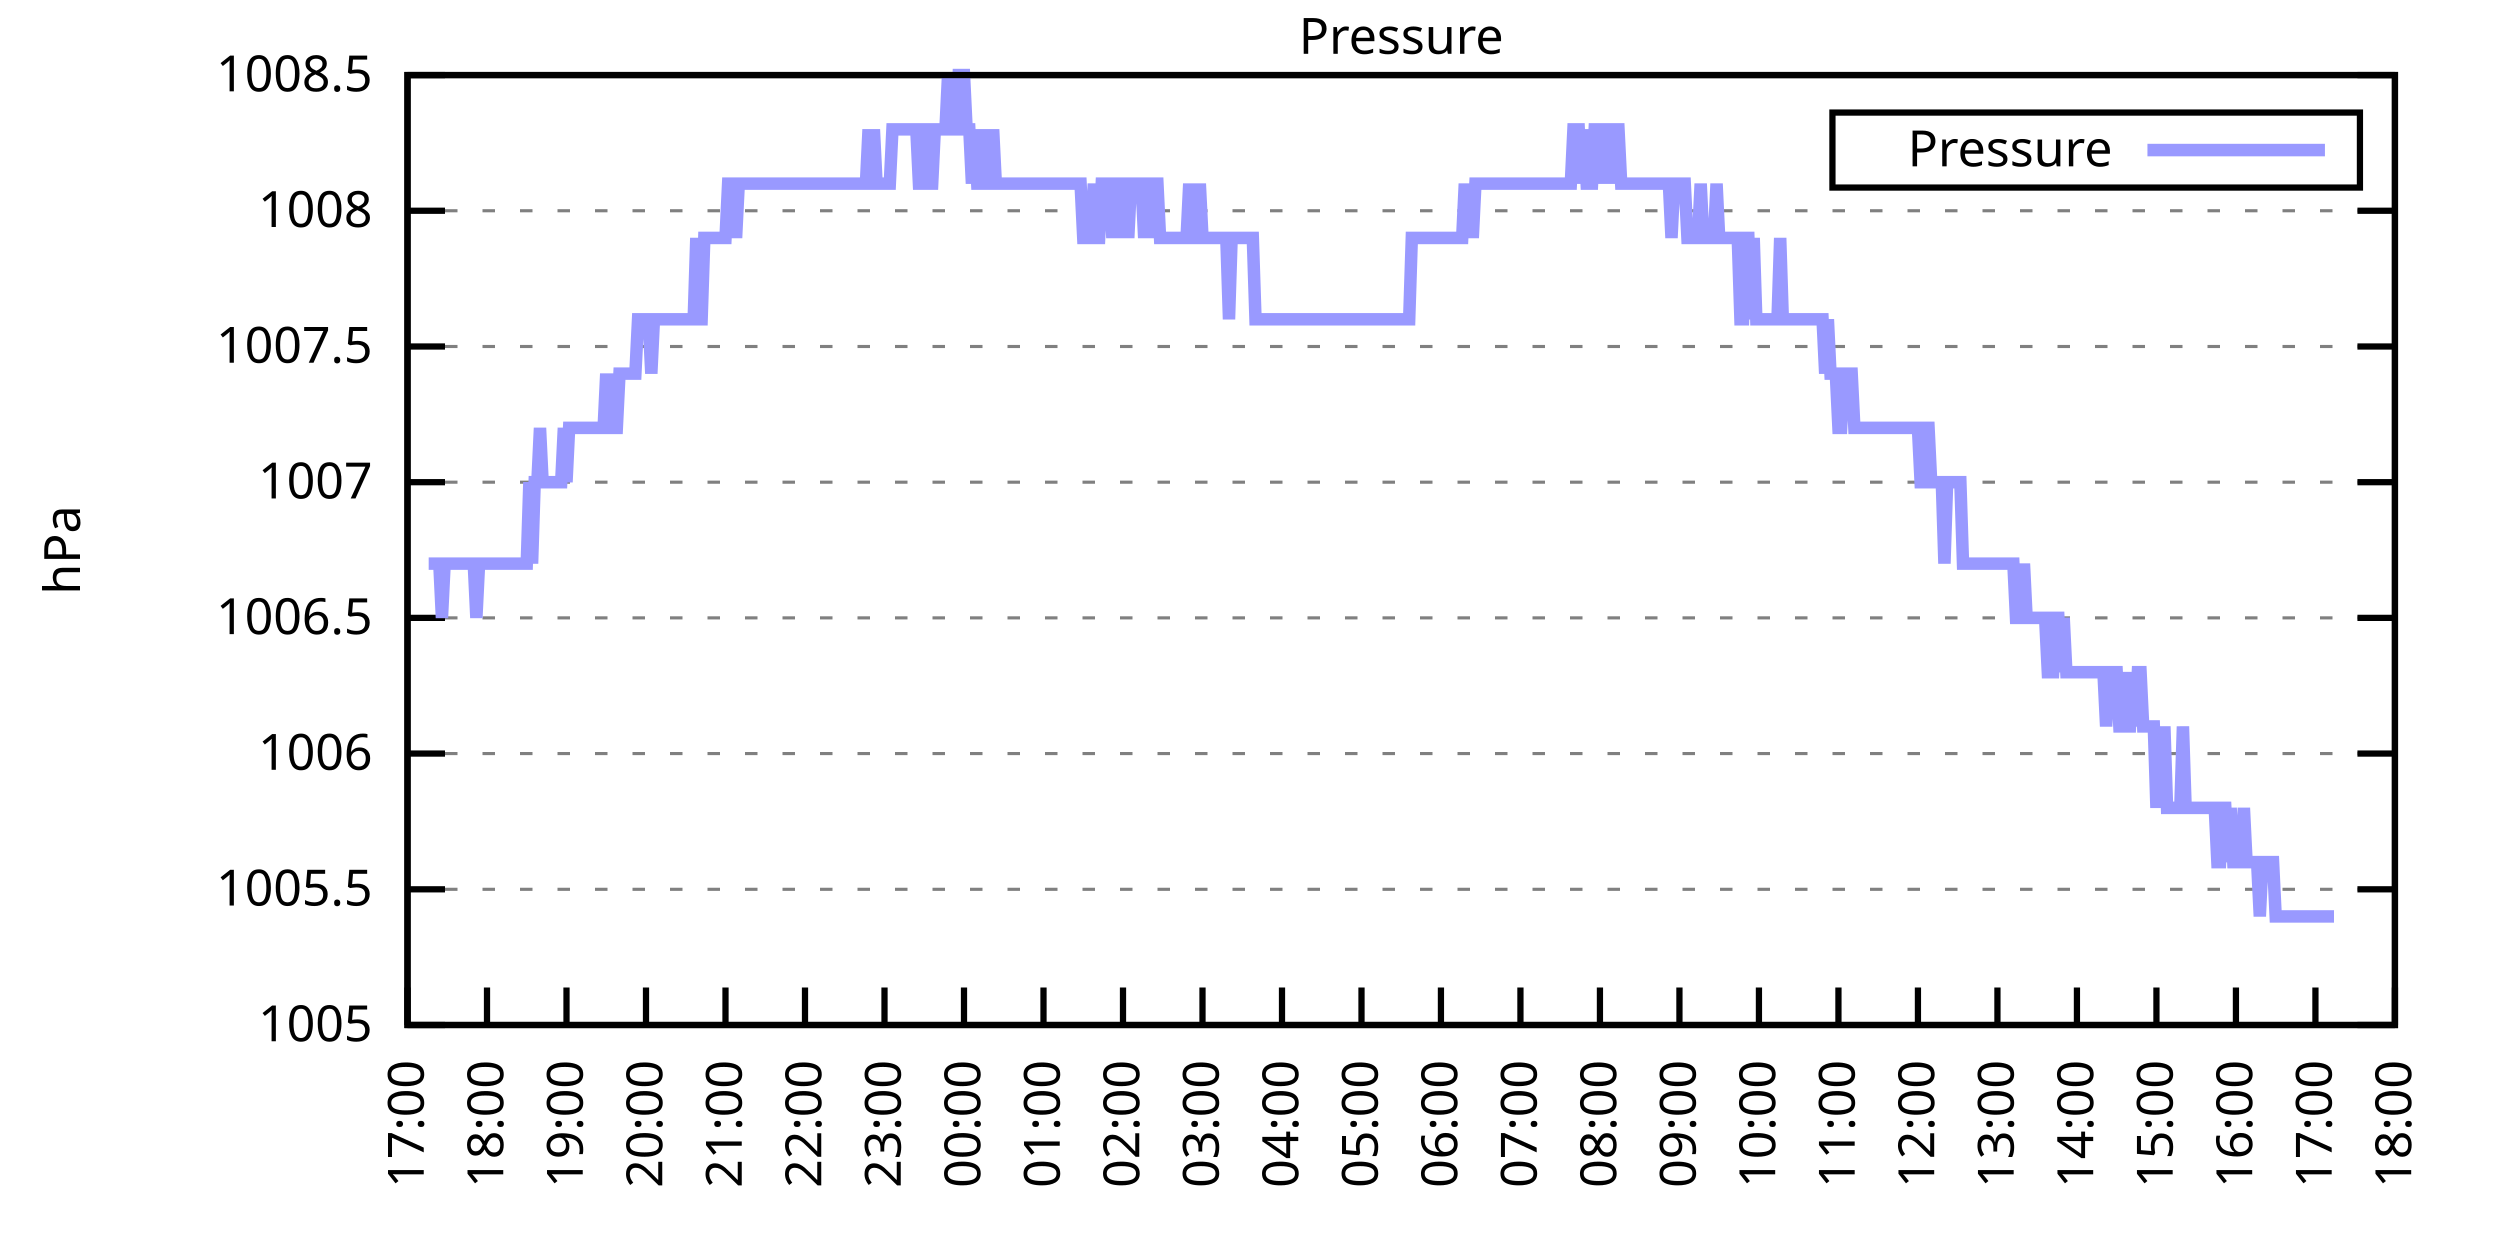
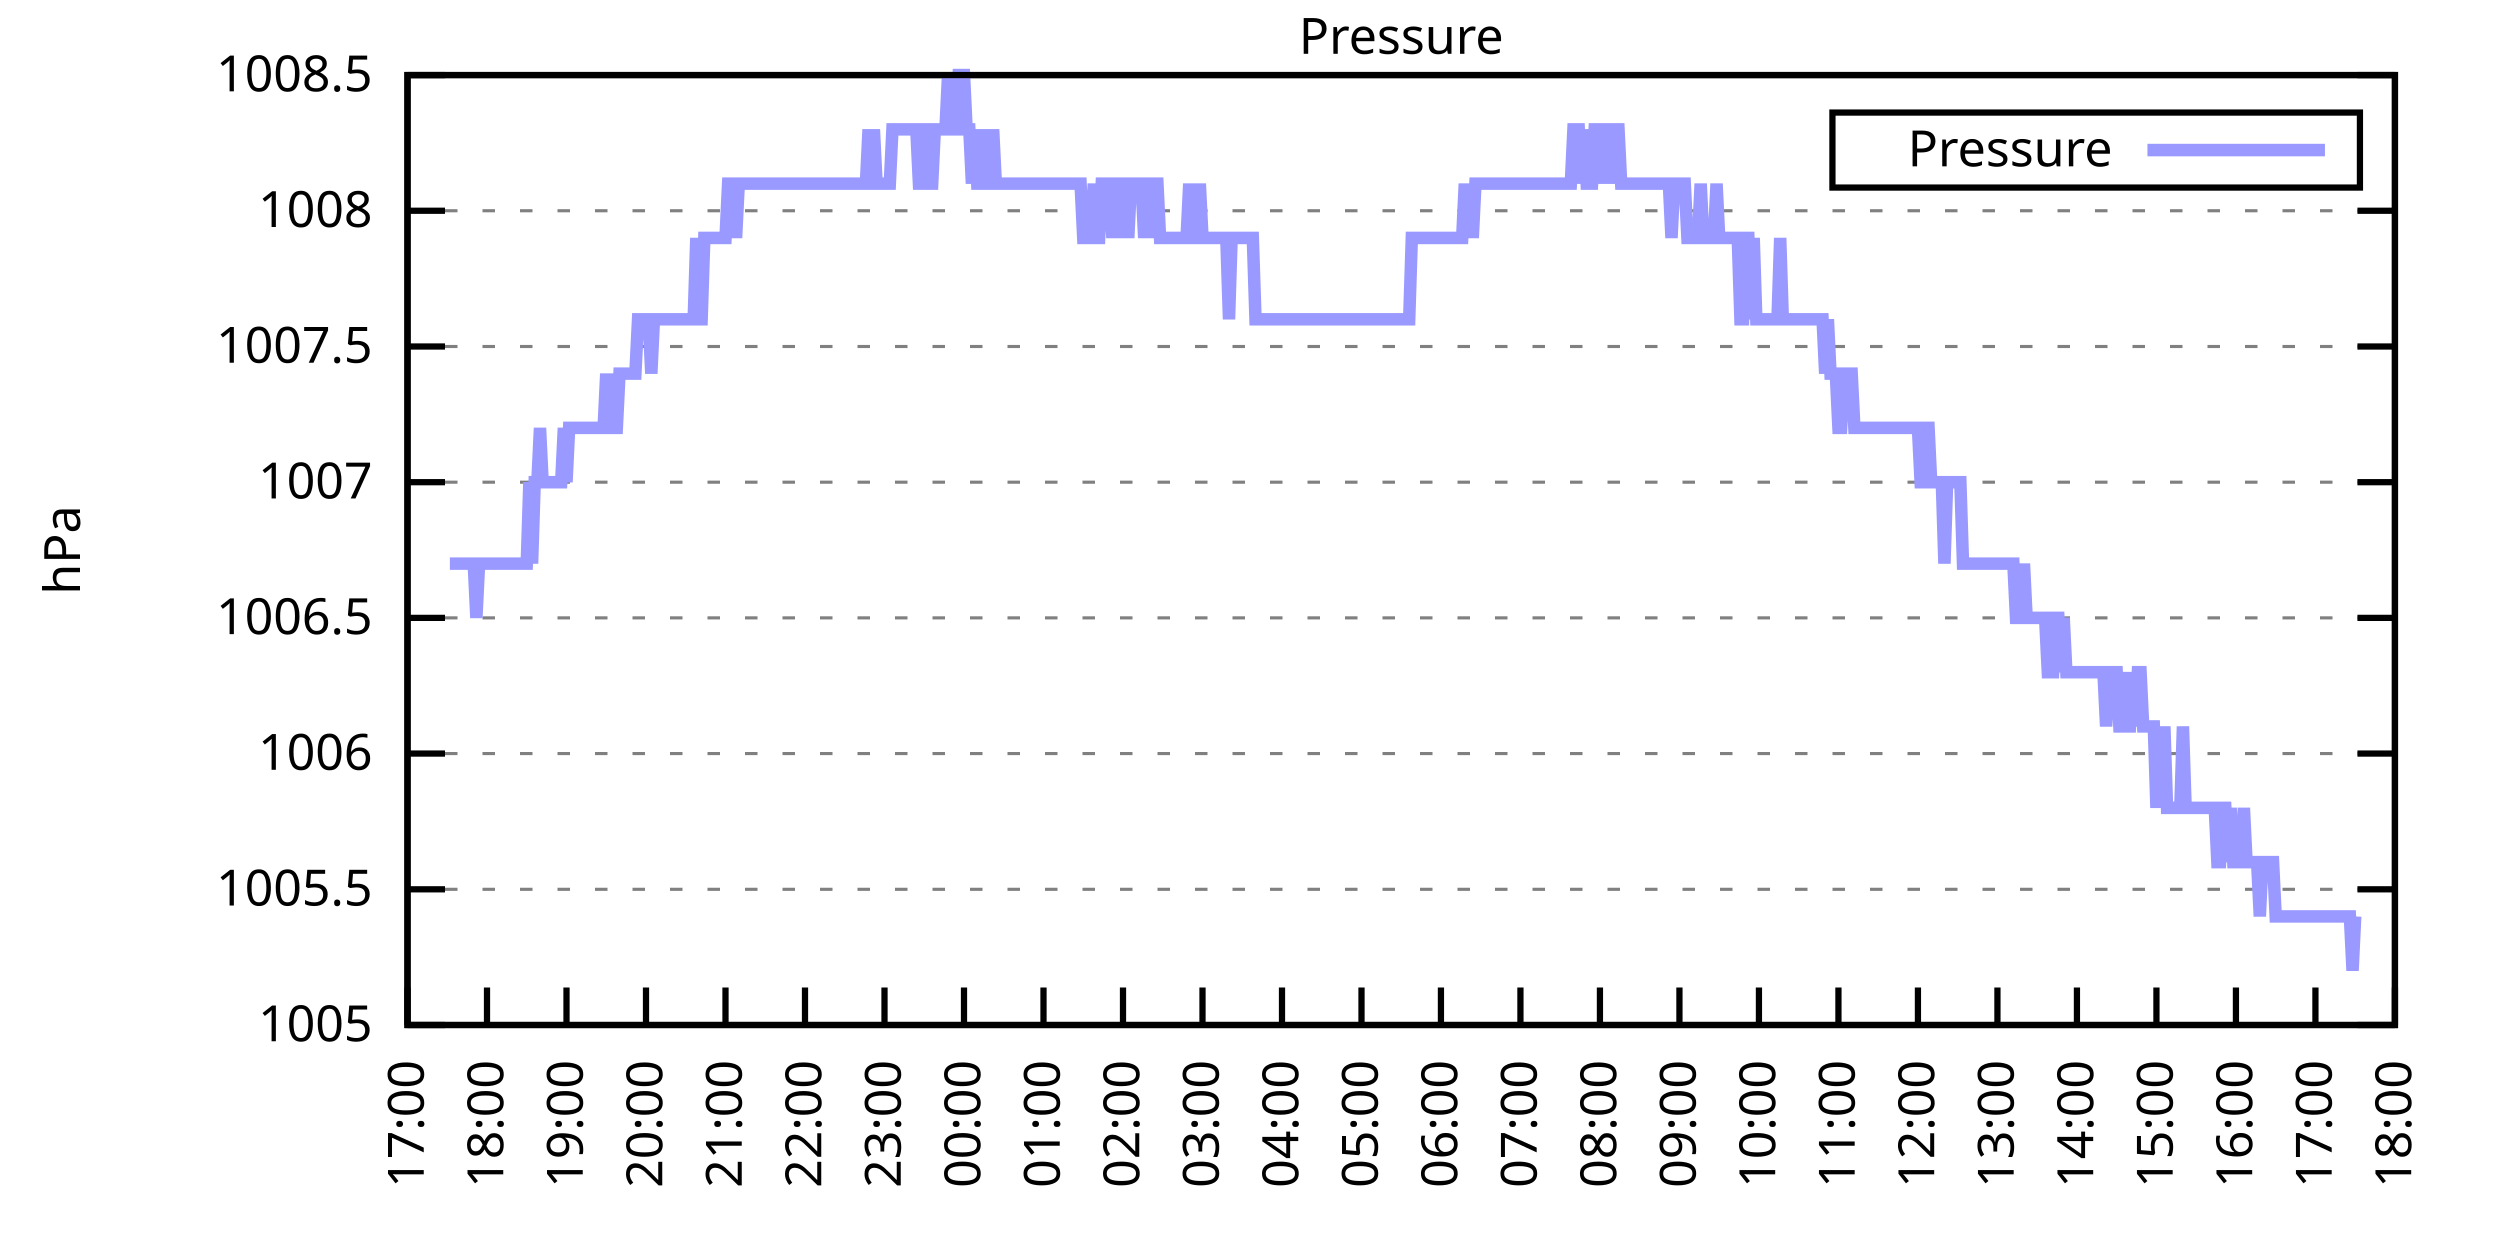
<svg xmlns="http://www.w3.org/2000/svg" xmlns:xlink="http://www.w3.org/1999/xlink" width="400" height="200" viewBox="0 0 400 200">
  <g id="gnuplot_canvas">
    <rect x="0" y="0" width="400" height="200" fill="none" />
    <defs>
      <circle id="gpDot" r="0.5" stroke-width="0.5" stroke="currentColor" />
      <path id="gpPt0" stroke-width="0.333" stroke="currentColor" d="M-1,0 h2 M0,-1 v2" />
      <path id="gpPt1" stroke-width="0.333" stroke="currentColor" d="M-1,-1 L1,1 M1,-1 L-1,1" />
      <path id="gpPt2" stroke-width="0.333" stroke="currentColor" d="M-1,0 L1,0 M0,-1 L0,1 M-1,-1 L1,1 M-1,1 L1,-1" />
      <rect id="gpPt3" stroke-width="0.333" stroke="currentColor" x="-1" y="-1" width="2" height="2" />
      <rect id="gpPt4" stroke-width="0.333" stroke="currentColor" fill="currentColor" x="-1" y="-1" width="2" height="2" />
      <circle id="gpPt5" stroke-width="0.333" stroke="currentColor" cx="0" cy="0" r="1" />
      <use xlink:href="#gpPt5" id="gpPt6" fill="currentColor" stroke="none" />
      <path id="gpPt7" stroke-width="0.333" stroke="currentColor" d="M0,-1.33 L-1.33,0.67 L1.33,0.67 z" />
      <use xlink:href="#gpPt7" id="gpPt8" fill="currentColor" stroke="none" />
      <use xlink:href="#gpPt7" id="gpPt9" stroke="currentColor" transform="rotate(180)" />
      <use xlink:href="#gpPt9" id="gpPt10" fill="currentColor" stroke="none" />
      <use xlink:href="#gpPt3" id="gpPt11" stroke="currentColor" transform="rotate(45)" />
      <use xlink:href="#gpPt11" id="gpPt12" fill="currentColor" stroke="none" />
      <path id="gpPt13" stroke-width="0.333" stroke="currentColor" d="M0,1.330 L1.265,0.411 L0.782,-1.067 L-0.782,-1.076 L-1.265,0.411 z" />
      <use xlink:href="#gpPt13" id="gpPt14" fill="currentColor" stroke="none" />
      <filter id="textbox" filterUnits="objectBoundingBox" x="0" y="0" height="1" width="1">
        <feFlood flood-color="white" flood-opacity="1" result="bgnd" />
        <feComposite in="SourceGraphic" in2="bgnd" operator="atop" />
      </filter>
      <filter id="greybox" filterUnits="objectBoundingBox" x="0" y="0" height="1" width="1">
        <feFlood flood-color="lightgrey" flood-opacity="1" result="grey" />
        <feComposite in="SourceGraphic" in2="grey" operator="atop" />
      </filter>
    </defs>
    <g fill="none" color="white" stroke="currentColor" stroke-width="1.00" stroke-linecap="butt" stroke-linejoin="miter">
</g>
    <g fill="none" color="black" stroke="currentColor" stroke-width="1.00" stroke-linecap="butt" stroke-linejoin="miter">
      <g stroke="none" shape-rendering="crispEdges">
        <polygon fill="rgb(255, 255, 255)" points="65.20,164.00 383.18,164.00 383.18,12.02 65.20,12.02 " />
      </g>
    </g>
    <g fill="none" color="black" stroke="currentColor" stroke-width="1.00" stroke-linecap="butt" stroke-linejoin="miter">
</g>
    <g fill="none" color="black" stroke="black" stroke-width="0.50" stroke-linecap="butt" stroke-linejoin="miter">
</g>
    <g fill="none" color="gray" stroke="currentColor" stroke-width="0.50" stroke-linecap="butt" stroke-linejoin="miter">
      <path stroke="gray" stroke-dasharray="2,4" class="gridline" d="M65.20,164.00 L383.19,164.00  " />
    </g>
    <g fill="none" color="gray" stroke="gray" stroke-width="1.00" stroke-linecap="butt" stroke-linejoin="miter">
</g>
    <g fill="none" color="black" stroke="currentColor" stroke-width="1.00" stroke-linecap="butt" stroke-linejoin="miter">
      <path stroke="black" d="M65.20,164.00 L71.20,164.00 M383.19,164.00 L377.19,164.00  " />
      <g transform="translate(59.60,166.60)" stroke="none" fill="black" font-family="Sans" font-size="8.00" text-anchor="end">
        <text>
          <tspan font-family="Sans"> 1005</tspan>
        </text>
      </g>
    </g>
    <g fill="none" color="black" stroke="currentColor" stroke-width="1.00" stroke-linecap="butt" stroke-linejoin="miter">
</g>
    <g fill="none" color="black" stroke="black" stroke-width="0.50" stroke-linecap="butt" stroke-linejoin="miter">
</g>
    <g fill="none" color="gray" stroke="currentColor" stroke-width="0.50" stroke-linecap="butt" stroke-linejoin="miter">
      <path stroke="gray" stroke-dasharray="2,4" class="gridline" d="M65.20,142.29 L383.19,142.29  " />
    </g>
    <g fill="none" color="gray" stroke="gray" stroke-width="1.00" stroke-linecap="butt" stroke-linejoin="miter">
</g>
    <g fill="none" color="black" stroke="currentColor" stroke-width="1.00" stroke-linecap="butt" stroke-linejoin="miter">
      <path stroke="black" d="M65.20,142.29 L71.20,142.29 M383.19,142.29 L377.19,142.29  " />
      <g transform="translate(59.60,144.89)" stroke="none" fill="black" font-family="Sans" font-size="8.00" text-anchor="end">
        <text>
          <tspan font-family="Sans"> 1005.5</tspan>
        </text>
      </g>
    </g>
    <g fill="none" color="black" stroke="currentColor" stroke-width="1.00" stroke-linecap="butt" stroke-linejoin="miter">
</g>
    <g fill="none" color="black" stroke="black" stroke-width="0.50" stroke-linecap="butt" stroke-linejoin="miter">
</g>
    <g fill="none" color="gray" stroke="currentColor" stroke-width="0.50" stroke-linecap="butt" stroke-linejoin="miter">
      <path stroke="gray" stroke-dasharray="2,4" class="gridline" d="M65.20,120.57 L383.19,120.57  " />
    </g>
    <g fill="none" color="gray" stroke="gray" stroke-width="1.00" stroke-linecap="butt" stroke-linejoin="miter">
</g>
    <g fill="none" color="black" stroke="currentColor" stroke-width="1.00" stroke-linecap="butt" stroke-linejoin="miter">
      <path stroke="black" d="M65.20,120.57 L71.20,120.57 M383.19,120.57 L377.19,120.57  " />
      <g transform="translate(59.60,123.17)" stroke="none" fill="black" font-family="Sans" font-size="8.00" text-anchor="end">
        <text>
          <tspan font-family="Sans"> 1006</tspan>
        </text>
      </g>
    </g>
    <g fill="none" color="black" stroke="currentColor" stroke-width="1.00" stroke-linecap="butt" stroke-linejoin="miter">
</g>
    <g fill="none" color="black" stroke="black" stroke-width="0.50" stroke-linecap="butt" stroke-linejoin="miter">
</g>
    <g fill="none" color="gray" stroke="currentColor" stroke-width="0.50" stroke-linecap="butt" stroke-linejoin="miter">
      <path stroke="gray" stroke-dasharray="2,4" class="gridline" d="M65.20,98.86 L383.19,98.86  " />
    </g>
    <g fill="none" color="gray" stroke="gray" stroke-width="1.00" stroke-linecap="butt" stroke-linejoin="miter">
</g>
    <g fill="none" color="black" stroke="currentColor" stroke-width="1.00" stroke-linecap="butt" stroke-linejoin="miter">
      <path stroke="black" d="M65.20,98.86 L71.20,98.86 M383.19,98.86 L377.19,98.86  " />
      <g transform="translate(59.60,101.46)" stroke="none" fill="black" font-family="Sans" font-size="8.00" text-anchor="end">
        <text>
          <tspan font-family="Sans"> 1006.5</tspan>
        </text>
      </g>
    </g>
    <g fill="none" color="black" stroke="currentColor" stroke-width="1.00" stroke-linecap="butt" stroke-linejoin="miter">
</g>
    <g fill="none" color="black" stroke="black" stroke-width="0.50" stroke-linecap="butt" stroke-linejoin="miter">
</g>
    <g fill="none" color="gray" stroke="currentColor" stroke-width="0.50" stroke-linecap="butt" stroke-linejoin="miter">
      <path stroke="gray" stroke-dasharray="2,4" class="gridline" d="M65.20,77.15 L383.19,77.15  " />
    </g>
    <g fill="none" color="gray" stroke="gray" stroke-width="1.00" stroke-linecap="butt" stroke-linejoin="miter">
</g>
    <g fill="none" color="black" stroke="currentColor" stroke-width="1.00" stroke-linecap="butt" stroke-linejoin="miter">
      <path stroke="black" d="M65.20,77.15 L71.20,77.15 M383.19,77.15 L377.19,77.15  " />
      <g transform="translate(59.60,79.75)" stroke="none" fill="black" font-family="Sans" font-size="8.00" text-anchor="end">
        <text>
          <tspan font-family="Sans"> 1007</tspan>
        </text>
      </g>
    </g>
    <g fill="none" color="black" stroke="currentColor" stroke-width="1.00" stroke-linecap="butt" stroke-linejoin="miter">
</g>
    <g fill="none" color="black" stroke="black" stroke-width="0.50" stroke-linecap="butt" stroke-linejoin="miter">
</g>
    <g fill="none" color="gray" stroke="currentColor" stroke-width="0.50" stroke-linecap="butt" stroke-linejoin="miter">
      <path stroke="gray" stroke-dasharray="2,4" class="gridline" d="M65.20,55.44 L383.19,55.44  " />
    </g>
    <g fill="none" color="gray" stroke="gray" stroke-width="1.00" stroke-linecap="butt" stroke-linejoin="miter">
</g>
    <g fill="none" color="black" stroke="currentColor" stroke-width="1.00" stroke-linecap="butt" stroke-linejoin="miter">
      <path stroke="black" d="M65.20,55.44 L71.20,55.44 M383.19,55.44 L377.19,55.44  " />
      <g transform="translate(59.60,58.04)" stroke="none" fill="black" font-family="Sans" font-size="8.00" text-anchor="end">
        <text>
          <tspan font-family="Sans"> 1007.5</tspan>
        </text>
      </g>
    </g>
    <g fill="none" color="black" stroke="currentColor" stroke-width="1.00" stroke-linecap="butt" stroke-linejoin="miter">
</g>
    <g fill="none" color="black" stroke="black" stroke-width="0.50" stroke-linecap="butt" stroke-linejoin="miter">
</g>
    <g fill="none" color="gray" stroke="currentColor" stroke-width="0.50" stroke-linecap="butt" stroke-linejoin="miter">
      <path stroke="gray" stroke-dasharray="2,4" class="gridline" d="M65.20,33.72 L383.19,33.72  " />
    </g>
    <g fill="none" color="gray" stroke="gray" stroke-width="1.00" stroke-linecap="butt" stroke-linejoin="miter">
</g>
    <g fill="none" color="black" stroke="currentColor" stroke-width="1.00" stroke-linecap="butt" stroke-linejoin="miter">
      <path stroke="black" d="M65.20,33.72 L71.20,33.72 M383.19,33.72 L377.19,33.72  " />
      <g transform="translate(59.60,36.32)" stroke="none" fill="black" font-family="Sans" font-size="8.00" text-anchor="end">
        <text>
          <tspan font-family="Sans"> 1008</tspan>
        </text>
      </g>
    </g>
    <g fill="none" color="black" stroke="currentColor" stroke-width="1.00" stroke-linecap="butt" stroke-linejoin="miter">
</g>
    <g fill="none" color="black" stroke="black" stroke-width="0.50" stroke-linecap="butt" stroke-linejoin="miter">
</g>
    <g fill="none" color="gray" stroke="currentColor" stroke-width="0.50" stroke-linecap="butt" stroke-linejoin="miter">
      <path stroke="gray" stroke-dasharray="2,4" class="gridline" d="M65.20,12.01 L383.19,12.01  " />
    </g>
    <g fill="none" color="gray" stroke="gray" stroke-width="1.00" stroke-linecap="butt" stroke-linejoin="miter">
</g>
    <g fill="none" color="black" stroke="currentColor" stroke-width="1.00" stroke-linecap="butt" stroke-linejoin="miter">
      <path stroke="black" d="M65.20,12.01 L71.20,12.01 M383.19,12.01 L377.19,12.01  " />
      <g transform="translate(59.60,14.61)" stroke="none" fill="black" font-family="Sans" font-size="8.00" text-anchor="end">
        <text>
          <tspan font-family="Sans"> 1008.5</tspan>
        </text>
      </g>
    </g>
    <g fill="none" color="black" stroke="currentColor" stroke-width="1.00" stroke-linecap="butt" stroke-linejoin="miter">
      <path stroke="black" d="M65.20,164.00 L65.20,158.00  " />
      <g transform="translate(67.80,169.60) rotate(270.00)" stroke="none" fill="black" font-family="Sans" font-size="8.00" text-anchor="end">
        <text>
          <tspan font-family="Sans">17:00</tspan>
        </text>
      </g>
    </g>
    <g fill="none" color="black" stroke="currentColor" stroke-width="1.00" stroke-linecap="butt" stroke-linejoin="miter">
      <path stroke="black" d="M77.92,164.00 L77.92,158.00  " />
      <g transform="translate(80.52,169.60) rotate(270.00)" stroke="none" fill="black" font-family="Sans" font-size="8.00" text-anchor="end">
        <text>
          <tspan font-family="Sans">18:00</tspan>
        </text>
      </g>
    </g>
    <g fill="none" color="black" stroke="currentColor" stroke-width="1.00" stroke-linecap="butt" stroke-linejoin="miter">
      <path stroke="black" d="M90.64,164.00 L90.64,158.00  " />
      <g transform="translate(93.24,169.60) rotate(270.00)" stroke="none" fill="black" font-family="Sans" font-size="8.00" text-anchor="end">
        <text>
          <tspan font-family="Sans">19:00</tspan>
        </text>
      </g>
    </g>
    <g fill="none" color="black" stroke="currentColor" stroke-width="1.00" stroke-linecap="butt" stroke-linejoin="miter">
      <path stroke="black" d="M103.36,164.00 L103.36,158.00  " />
      <g transform="translate(105.96,169.60) rotate(270.00)" stroke="none" fill="black" font-family="Sans" font-size="8.00" text-anchor="end">
        <text>
          <tspan font-family="Sans">20:00</tspan>
        </text>
      </g>
    </g>
    <g fill="none" color="black" stroke="currentColor" stroke-width="1.00" stroke-linecap="butt" stroke-linejoin="miter">
      <path stroke="black" d="M116.08,164.00 L116.08,158.00  " />
      <g transform="translate(118.68,169.60) rotate(270.00)" stroke="none" fill="black" font-family="Sans" font-size="8.00" text-anchor="end">
        <text>
          <tspan font-family="Sans">21:00</tspan>
        </text>
      </g>
    </g>
    <g fill="none" color="black" stroke="currentColor" stroke-width="1.00" stroke-linecap="butt" stroke-linejoin="miter">
      <path stroke="black" d="M128.80,164.00 L128.80,158.00  " />
      <g transform="translate(131.40,169.60) rotate(270.00)" stroke="none" fill="black" font-family="Sans" font-size="8.00" text-anchor="end">
        <text>
          <tspan font-family="Sans">22:00</tspan>
        </text>
      </g>
    </g>
    <g fill="none" color="black" stroke="currentColor" stroke-width="1.00" stroke-linecap="butt" stroke-linejoin="miter">
      <path stroke="black" d="M141.52,164.00 L141.52,158.00  " />
      <g transform="translate(144.12,169.60) rotate(270.00)" stroke="none" fill="black" font-family="Sans" font-size="8.00" text-anchor="end">
        <text>
          <tspan font-family="Sans">23:00</tspan>
        </text>
      </g>
    </g>
    <g fill="none" color="black" stroke="currentColor" stroke-width="1.00" stroke-linecap="butt" stroke-linejoin="miter">
      <path stroke="black" d="M154.24,164.00 L154.24,158.00  " />
      <g transform="translate(156.84,169.60) rotate(270.00)" stroke="none" fill="black" font-family="Sans" font-size="8.00" text-anchor="end">
        <text>
          <tspan font-family="Sans">00:00</tspan>
        </text>
      </g>
    </g>
    <g fill="none" color="black" stroke="currentColor" stroke-width="1.00" stroke-linecap="butt" stroke-linejoin="miter">
      <path stroke="black" d="M166.96,164.00 L166.96,158.00  " />
      <g transform="translate(169.56,169.60) rotate(270.00)" stroke="none" fill="black" font-family="Sans" font-size="8.00" text-anchor="end">
        <text>
          <tspan font-family="Sans">01:00</tspan>
        </text>
      </g>
    </g>
    <g fill="none" color="black" stroke="currentColor" stroke-width="1.00" stroke-linecap="butt" stroke-linejoin="miter">
      <path stroke="black" d="M179.68,164.00 L179.68,158.00  " />
      <g transform="translate(182.28,169.60) rotate(270.00)" stroke="none" fill="black" font-family="Sans" font-size="8.00" text-anchor="end">
        <text>
          <tspan font-family="Sans">02:00</tspan>
        </text>
      </g>
    </g>
    <g fill="none" color="black" stroke="currentColor" stroke-width="1.00" stroke-linecap="butt" stroke-linejoin="miter">
      <path stroke="black" d="M192.40,164.00 L192.40,158.00  " />
      <g transform="translate(195.00,169.60) rotate(270.00)" stroke="none" fill="black" font-family="Sans" font-size="8.00" text-anchor="end">
        <text>
          <tspan font-family="Sans">03:00</tspan>
        </text>
      </g>
    </g>
    <g fill="none" color="black" stroke="currentColor" stroke-width="1.00" stroke-linecap="butt" stroke-linejoin="miter">
      <path stroke="black" d="M205.12,164.00 L205.12,158.00  " />
      <g transform="translate(207.72,169.60) rotate(270.00)" stroke="none" fill="black" font-family="Sans" font-size="8.00" text-anchor="end">
        <text>
          <tspan font-family="Sans">04:00</tspan>
        </text>
      </g>
    </g>
    <g fill="none" color="black" stroke="currentColor" stroke-width="1.00" stroke-linecap="butt" stroke-linejoin="miter">
      <path stroke="black" d="M217.84,164.00 L217.84,158.00  " />
      <g transform="translate(220.44,169.60) rotate(270.00)" stroke="none" fill="black" font-family="Sans" font-size="8.00" text-anchor="end">
        <text>
          <tspan font-family="Sans">05:00</tspan>
        </text>
      </g>
    </g>
    <g fill="none" color="black" stroke="currentColor" stroke-width="1.00" stroke-linecap="butt" stroke-linejoin="miter">
      <path stroke="black" d="M230.55,164.00 L230.55,158.00  " />
      <g transform="translate(233.15,169.60) rotate(270.00)" stroke="none" fill="black" font-family="Sans" font-size="8.00" text-anchor="end">
        <text>
          <tspan font-family="Sans">06:00</tspan>
        </text>
      </g>
    </g>
    <g fill="none" color="black" stroke="currentColor" stroke-width="1.00" stroke-linecap="butt" stroke-linejoin="miter">
      <path stroke="black" d="M243.27,164.00 L243.27,158.00  " />
      <g transform="translate(245.87,169.60) rotate(270.00)" stroke="none" fill="black" font-family="Sans" font-size="8.00" text-anchor="end">
        <text>
          <tspan font-family="Sans">07:00</tspan>
        </text>
      </g>
    </g>
    <g fill="none" color="black" stroke="currentColor" stroke-width="1.00" stroke-linecap="butt" stroke-linejoin="miter">
      <path stroke="black" d="M255.99,164.00 L255.99,158.00  " />
      <g transform="translate(258.59,169.60) rotate(270.00)" stroke="none" fill="black" font-family="Sans" font-size="8.00" text-anchor="end">
        <text>
          <tspan font-family="Sans">08:00</tspan>
        </text>
      </g>
    </g>
    <g fill="none" color="black" stroke="currentColor" stroke-width="1.00" stroke-linecap="butt" stroke-linejoin="miter">
      <path stroke="black" d="M268.71,164.00 L268.71,158.00  " />
      <g transform="translate(271.31,169.60) rotate(270.00)" stroke="none" fill="black" font-family="Sans" font-size="8.00" text-anchor="end">
        <text>
          <tspan font-family="Sans">09:00</tspan>
        </text>
      </g>
    </g>
    <g fill="none" color="black" stroke="currentColor" stroke-width="1.00" stroke-linecap="butt" stroke-linejoin="miter">
      <path stroke="black" d="M281.43,164.00 L281.43,158.00  " />
      <g transform="translate(284.03,169.60) rotate(270.00)" stroke="none" fill="black" font-family="Sans" font-size="8.00" text-anchor="end">
        <text>
          <tspan font-family="Sans">10:00</tspan>
        </text>
      </g>
    </g>
    <g fill="none" color="black" stroke="currentColor" stroke-width="1.00" stroke-linecap="butt" stroke-linejoin="miter">
      <path stroke="black" d="M294.15,164.00 L294.15,158.00  " />
      <g transform="translate(296.75,169.60) rotate(270.00)" stroke="none" fill="black" font-family="Sans" font-size="8.00" text-anchor="end">
        <text>
          <tspan font-family="Sans">11:00</tspan>
        </text>
      </g>
    </g>
    <g fill="none" color="black" stroke="currentColor" stroke-width="1.00" stroke-linecap="butt" stroke-linejoin="miter">
      <path stroke="black" d="M306.87,164.00 L306.87,158.00  " />
      <g transform="translate(309.47,169.60) rotate(270.00)" stroke="none" fill="black" font-family="Sans" font-size="8.00" text-anchor="end">
        <text>
          <tspan font-family="Sans">12:00</tspan>
        </text>
      </g>
    </g>
    <g fill="none" color="black" stroke="currentColor" stroke-width="1.00" stroke-linecap="butt" stroke-linejoin="miter">
      <path stroke="black" d="M319.59,164.00 L319.59,158.00  " />
      <g transform="translate(322.19,169.60) rotate(270.00)" stroke="none" fill="black" font-family="Sans" font-size="8.00" text-anchor="end">
        <text>
          <tspan font-family="Sans">13:00</tspan>
        </text>
      </g>
    </g>
    <g fill="none" color="black" stroke="currentColor" stroke-width="1.00" stroke-linecap="butt" stroke-linejoin="miter">
      <path stroke="black" d="M332.31,164.00 L332.31,158.00  " />
      <g transform="translate(334.91,169.60) rotate(270.00)" stroke="none" fill="black" font-family="Sans" font-size="8.00" text-anchor="end">
        <text>
          <tspan font-family="Sans">14:00</tspan>
        </text>
      </g>
    </g>
    <g fill="none" color="black" stroke="currentColor" stroke-width="1.00" stroke-linecap="butt" stroke-linejoin="miter">
      <path stroke="black" d="M345.03,164.00 L345.03,158.00  " />
      <g transform="translate(347.63,169.60) rotate(270.00)" stroke="none" fill="black" font-family="Sans" font-size="8.00" text-anchor="end">
        <text>
          <tspan font-family="Sans">15:00</tspan>
        </text>
      </g>
    </g>
    <g fill="none" color="black" stroke="currentColor" stroke-width="1.00" stroke-linecap="butt" stroke-linejoin="miter">
      <path stroke="black" d="M357.75,164.00 L357.75,158.00  " />
      <g transform="translate(360.35,169.60) rotate(270.00)" stroke="none" fill="black" font-family="Sans" font-size="8.00" text-anchor="end">
        <text>
          <tspan font-family="Sans">16:00</tspan>
        </text>
      </g>
    </g>
    <g fill="none" color="black" stroke="currentColor" stroke-width="1.00" stroke-linecap="butt" stroke-linejoin="miter">
      <path stroke="black" d="M370.47,164.00 L370.47,158.00  " />
      <g transform="translate(373.07,169.60) rotate(270.00)" stroke="none" fill="black" font-family="Sans" font-size="8.00" text-anchor="end">
        <text>
          <tspan font-family="Sans">17:00</tspan>
        </text>
      </g>
    </g>
    <g fill="none" color="black" stroke="currentColor" stroke-width="1.00" stroke-linecap="butt" stroke-linejoin="miter">
      <path stroke="black" d="M383.19,164.00 L383.19,158.00  " />
      <g transform="translate(385.79,169.60) rotate(270.00)" stroke="none" fill="black" font-family="Sans" font-size="8.00" text-anchor="end">
        <text>
          <tspan font-family="Sans">18:00</tspan>
        </text>
      </g>
    </g>
    <g fill="none" color="black" stroke="currentColor" stroke-width="1.00" stroke-linecap="butt" stroke-linejoin="miter">
</g>
    <g fill="none" color="black" stroke="currentColor" stroke-width="1.00" stroke-linecap="butt" stroke-linejoin="miter">
      <path stroke="black" d="M65.20,12.01 L65.20,164.00 L383.19,164.00 L383.19,12.01 L65.20,12.01 Z  " />
    </g>
    <g fill="none" color="black" stroke="currentColor" stroke-width="1.00" stroke-linecap="butt" stroke-linejoin="miter">
</g>
    <g fill="none" color="black" stroke="currentColor" stroke-width="1.00" stroke-linecap="butt" stroke-linejoin="miter">
      <path stroke="black" d="M293.19,30.01 L293.19,18.01 L377.59,18.01 L377.59,30.01 L293.19,30.01 Z  " />
    </g>
    <g id="Pressure_plot_1">
      <g fill="none" color="white" stroke="black" stroke-width="2.00" stroke-linecap="butt" stroke-linejoin="miter">
</g>
      <g fill="none" color="black" stroke="currentColor" stroke-width="2.00" stroke-linecap="butt" stroke-linejoin="miter">
        <g transform="translate(337.99,26.61)" stroke="none" fill="black" font-family="Sans" font-size="8.00" text-anchor="end">
          <text>
            <tspan font-family="Sans">Pressure</tspan>
          </text>
        </g>
      </g>
      <g fill="none" color="black" stroke="currentColor" stroke-width="2.00" stroke-linecap="butt" stroke-linejoin="miter">
-         <path stroke="rgb(153, 153, 255)" d="M343.59,24.01 L371.99,24.01 M68.59,90.18 L69.02,90.18 L69.44,90.18 L69.86,90.18 L70.29,90.18 L70.71,98.86   L71.14,90.18 L71.56,90.18 L71.98,90.18 L72.41,90.18 L72.83,90.18 L73.26,90.18 L73.68,90.18 L74.10,90.18   L74.53,90.18 L74.95,90.18 L75.38,90.18 L75.80,90.18 L76.22,98.86 L76.65,90.18 L77.07,90.18 L77.50,90.18   L77.92,90.18 L78.34,90.18 L78.77,90.18 L79.19,90.18 L79.62,90.18 L80.04,90.18 L80.46,90.18 L80.89,90.18   L81.31,90.18 L81.74,90.18 L82.16,90.18 L82.58,90.18 L83.01,90.18 L83.43,90.18 L83.86,90.18 L84.28,90.18   L84.70,77.15 L85.13,90.18 L85.55,77.15 L85.98,77.15 L86.40,68.46 L86.82,77.15 L87.25,77.15 L87.67,77.15   L88.10,77.15 L88.52,77.15 L88.94,77.15 L89.37,77.15 L89.79,77.15 L90.22,68.46 L90.64,77.15 L91.06,68.46   L91.49,68.46 L91.91,68.46 L92.34,68.46 L92.76,68.46 L93.18,68.46 L93.61,68.46 L94.03,68.46 L94.46,68.46   L94.88,68.46 L95.30,68.46 L95.73,68.46 L96.15,68.46 L96.58,68.46 L97.00,59.78 L97.42,68.46 L97.85,59.78   L98.27,68.46 L98.69,68.46 L99.12,59.78 L99.54,59.78 L99.97,59.78 L100.39,59.78 L100.81,59.78 L101.24,59.78   L101.66,59.78 L102.09,51.09 L102.51,51.09 L102.93,51.09 L103.36,51.09 L103.78,51.09 L104.21,59.78 L104.63,51.09   L105.05,51.09 L105.48,51.09 L105.90,51.09 L106.33,51.09 L106.75,51.09 L107.17,51.09 L107.60,51.09 L108.02,51.09   L108.45,51.09 L108.87,51.09 L109.29,51.09 L109.72,51.09 L110.14,51.09 L110.57,51.09 L110.99,51.09 L111.41,38.07   L111.84,51.09 L112.26,51.09 L112.69,38.07 L113.11,38.07 L113.53,38.07 L113.96,38.07 L114.38,38.07 L114.81,38.07   L115.23,38.07 L115.65,38.07 L116.08,38.07 L116.50,29.38 L116.93,29.38 L117.35,29.38 L117.77,38.07 L118.20,29.38   L118.62,29.38 L119.05,29.38 L119.47,29.38 L119.89,29.38 L120.32,29.38 L120.74,29.38 L121.17,29.38 L121.59,29.38   L122.01,29.38 L122.44,29.38 L122.86,29.38 L123.29,29.38 L123.71,29.38 L124.13,29.38 L124.56,29.38 L124.98,29.38   L125.41,29.38 L125.83,29.38 L126.25,29.38 L126.68,29.38 L127.10,29.38 L127.53,29.38 L127.95,29.38 L128.37,29.38   L128.80,29.38 L129.22,29.38 L129.65,29.38 L130.07,29.38 L130.49,29.38 L130.92,29.38 L131.34,29.38 L131.77,29.38   L132.19,29.38 L132.61,29.38 L133.04,29.38 L133.46,29.38 L133.89,29.38 L134.31,29.38 L134.73,29.38 L135.16,29.38   L135.58,29.38 L136.01,29.38 L136.43,29.38 L136.85,29.38 L137.28,29.38 L137.70,29.38 L138.13,29.38 L138.55,29.38   L138.97,20.70 L139.40,29.38 L139.82,20.70 L140.25,29.38 L140.67,29.38 L141.09,29.38 L141.52,29.38 L141.94,29.38   L142.37,29.38 L142.79,20.70 L143.21,20.70 L143.64,20.70 L144.06,20.70 L144.49,20.70 L144.91,20.70 L145.33,20.70   L145.76,20.70 L146.18,20.70 L146.61,20.70 L147.03,29.38 L147.45,29.38 L147.88,20.70 L148.30,20.70 L148.73,29.38   L149.15,29.38 L149.57,20.70 L150.00,20.70 L150.42,20.70 L150.85,20.70 L151.27,20.70 L151.69,12.01 L152.12,20.70   L152.54,20.70 L152.97,20.70 L153.39,12.01 L153.81,12.01 L154.24,12.01 L154.66,20.70 L155.09,20.70 L155.51,29.38   L155.93,20.70 L156.36,29.38 L156.78,29.38 L157.21,29.38 L157.63,20.70 L158.05,29.38 L158.48,29.38 L158.90,20.70   L159.33,29.38 L159.75,29.38 L160.17,29.38 L160.60,29.38 L161.02,29.38 L161.44,29.38 L161.87,29.38 L162.29,29.38   L162.72,29.38 L163.14,29.38 L163.56,29.38 L163.99,29.38 L164.41,29.38 L164.84,29.38 L165.26,29.38 L165.68,29.38   L166.11,29.38 L166.53,29.38 L166.96,29.38 L167.38,29.38 L167.80,29.38 L168.23,29.38 L168.65,29.38 L169.08,29.38   L169.50,29.38 L169.92,29.38 L170.35,29.38 L170.77,29.38 L171.20,29.38 L171.62,29.38 L172.04,29.38 L172.47,29.38   L172.89,29.38 L173.32,38.07 L173.74,38.07 L174.16,38.07 L174.59,38.07 L175.01,29.38 L175.44,38.07 L175.86,38.07   L176.28,29.38 L176.71,29.38 L177.13,29.38 L177.56,29.38 L177.98,38.07 L178.40,29.38 L178.83,38.07 L179.25,29.38   L179.68,29.38 L180.10,29.38 L180.52,38.07 L180.95,29.38 L181.37,29.38 L181.80,29.38 L182.22,29.38 L182.64,29.38   L183.07,38.07 L183.49,29.38 L183.92,38.07 L184.34,29.38 L184.76,29.38 L185.19,29.38 L185.61,38.07 L186.04,38.07   L186.46,38.07 L186.88,38.07 L187.31,38.07 L187.73,38.07 L188.16,38.07 L188.58,38.07 L189.00,38.07 L189.43,38.07   L189.85,38.07 L190.28,29.38 L190.70,38.07 L191.12,38.07 L191.55,38.07 L191.97,29.38 L192.40,38.07 L192.82,38.07   L193.24,38.07 L193.67,38.07 L194.09,38.07 L194.52,38.07 L194.94,38.07 L195.36,38.07 L195.79,38.07 L196.21,38.07   L196.64,51.09 L197.06,38.07 L197.48,38.07 L197.91,38.07 L198.33,38.07 L198.76,38.07 L199.18,38.07 L199.60,38.07   L200.03,38.07 L200.45,38.07 L200.88,51.09 L201.30,51.09 L201.72,51.09 L202.15,51.09 L202.57,51.09 L203.00,51.09   L203.42,51.09 L203.84,51.09 L204.27,51.09 L204.69,51.09 L205.12,51.09 L205.54,51.09 L205.96,51.09 L206.39,51.09   L206.81,51.09 L207.24,51.09 L207.66,51.09 L208.08,51.09 L208.51,51.09 L208.93,51.09 L209.36,51.09 L209.78,51.09   L210.20,51.09 L210.63,51.09 L211.05,51.09 L211.48,51.09 L211.90,51.09 L212.32,51.09 L212.75,51.09 L213.17,51.09   L213.60,51.09 L214.02,51.09 L214.44,51.09 L214.87,51.09 L215.29,51.09 L215.72,51.09 L216.14,51.09 L216.56,51.09   L216.99,51.09 L217.41,51.09 L217.84,51.09 L218.26,51.09 L218.68,51.09 L219.11,51.09 L219.53,51.09 L219.96,51.09   L220.38,51.09 L220.80,51.09 L221.23,51.09 L221.65,51.09 L222.08,51.09 L222.50,51.09 L222.92,51.09 L223.35,51.09   L223.77,51.09 L224.20,51.09 L224.62,51.09 L225.04,51.09 L225.47,51.09 L225.89,38.07 L226.31,38.07 L226.74,38.07   L227.16,38.07 L227.59,38.07 L228.01,38.07 L228.43,38.07 L228.86,38.07 L229.28,38.07 L229.71,38.07 L230.13,38.07   L230.55,38.07 L230.98,38.07 L231.40,38.07 L231.83,38.07 L232.25,38.07 L232.67,38.07 L233.10,38.07 L233.52,38.07   L233.95,38.07 L234.37,29.38 L234.79,38.07 L235.22,29.38 L235.64,38.07 L236.07,29.38 L236.49,29.38 L236.91,29.38   L237.34,29.38 L237.76,29.38 L238.19,29.38 L238.61,29.38 L239.03,29.38 L239.46,29.38 L239.88,29.38 L240.31,29.38   L240.73,29.38 L241.15,29.38 L241.58,29.38 L242.00,29.38 L242.43,29.38 L242.85,29.38 L243.27,29.38 L243.70,29.38   L244.12,29.38 L244.55,29.38 L244.97,29.38 L245.39,29.38 L245.82,29.38 L246.24,29.38 L246.67,29.38 L247.09,29.38   L247.51,29.38 L247.94,29.38 L248.36,29.38 L248.79,29.38 L249.21,29.38 L249.63,29.38 L250.06,29.38 L250.48,29.38   L250.91,29.38 L251.33,29.38 L251.75,20.70 L252.18,20.70 L252.60,20.70 L253.03,29.38 L253.45,20.70 L253.87,29.38   L254.30,29.38 L254.72,29.38 L255.15,20.70 L255.57,20.70 L255.99,20.70 L256.42,29.38 L256.84,20.70 L257.27,20.70   L257.69,20.70 L258.11,29.38 L258.54,20.70 L258.96,20.70 L259.39,29.38 L259.81,29.38 L260.23,29.38 L260.66,29.38   L261.08,29.38 L261.51,29.38 L261.93,29.38 L262.35,29.38 L262.78,29.38 L263.20,29.38 L263.63,29.38 L264.05,29.38   L264.47,29.38 L264.90,29.38 L265.32,29.38 L265.75,29.38 L266.17,29.38 L266.59,29.38 L267.02,29.38 L267.44,38.07   L267.87,29.38 L268.29,29.38 L268.71,29.38 L269.14,29.38 L269.56,29.38 L269.99,38.07 L270.41,38.07 L270.83,38.07   L271.26,38.07 L271.68,38.07 L272.11,29.38 L272.53,38.07 L272.95,38.07 L273.38,38.07 L273.80,38.07 L274.23,38.07   L274.65,29.38 L275.07,38.07 L275.50,38.07 L275.92,38.07 L276.35,38.07 L276.77,38.07 L277.19,38.07 L277.62,38.07   L278.04,38.07 L278.47,51.09 L278.89,51.09 L279.31,38.07 L279.74,38.07 L280.16,51.09 L280.59,38.07 L281.01,51.09   L281.43,51.09 L281.86,51.09 L282.28,51.09 L282.71,51.09 L283.13,51.09 L283.55,51.09 L283.98,51.09 L284.40,51.09   L284.83,38.07 L285.25,51.09 L285.67,51.09 L286.10,51.09 L286.52,51.09 L286.95,51.09 L287.37,51.09 L287.79,51.09   L288.22,51.09 L288.64,51.09 L289.06,51.09 L289.49,51.09 L289.91,51.09 L290.34,51.09 L290.76,51.09 L291.18,51.09   L291.61,51.09 L292.03,59.78 L292.46,51.09 L292.88,59.78 L293.30,59.78 L293.73,59.78 L294.15,68.46 L294.58,68.46   L295.00,59.78 L295.42,59.78 L295.85,59.78 L296.27,59.78 L296.70,68.46 L297.12,68.46 L297.54,68.46 L297.97,68.46   L298.39,68.46 L298.82,68.46 L299.24,68.46 L299.66,68.46 L300.09,68.46 L300.51,68.46 L300.94,68.46 L301.36,68.46   L301.78,68.46 L302.21,68.46 L302.63,68.46 L303.06,68.46 L303.48,68.46 L303.90,68.46 L304.33,68.46 L304.75,68.46   L305.18,68.46 L305.60,68.46 L306.02,68.46 L306.45,68.46 L306.87,68.46 L307.30,77.15 L307.72,77.15 L308.14,68.46   L308.57,68.46 L308.99,77.15 L309.42,77.15 L309.84,77.15 L310.26,77.15 L310.69,77.15 L311.11,90.18 L311.54,77.15   L311.96,77.15 L312.38,77.15 L312.81,77.15 L313.23,77.15 L313.66,77.15 L314.08,90.18 L314.50,90.18 L314.93,90.18   L315.35,90.18 L315.78,90.18 L316.20,90.18 L316.62,90.18 L317.05,90.18 L317.47,90.18 L317.90,90.18 L318.32,90.18   L318.74,90.18 L319.17,90.18 L319.59,90.18 L320.02,90.18 L320.44,90.18 L320.86,90.18 L321.29,90.18 L321.71,90.18   L322.14,90.18 L322.56,98.86 L322.98,98.86 L323.41,98.86 L323.83,90.18 L324.26,98.86 L324.68,98.86 L325.10,98.86   L325.53,98.86 L325.95,98.86 L326.38,98.86 L326.80,98.86 L327.22,98.86 L327.65,107.55 L328.07,107.55 L328.50,107.55   L328.92,98.86 L329.34,98.86 L329.77,107.55 L330.19,98.86 L330.62,107.55 L331.04,107.55 L331.46,107.55 L331.89,107.55   L332.31,107.55 L332.74,107.55 L333.16,107.55 L333.58,107.55 L334.01,107.55 L334.43,107.55 L334.86,107.55 L335.28,107.55   L335.70,107.55 L336.13,107.55 L336.55,107.55 L336.98,116.23 L337.40,107.55 L337.82,107.55 L338.25,107.55 L338.67,107.55   L339.10,116.23 L339.52,116.23 L339.94,107.55 L340.37,116.23 L340.79,116.23 L341.22,107.55 L341.64,116.23 L342.06,107.55   L342.49,107.55 L342.91,116.23 L343.34,116.23 L343.76,116.23 L344.18,116.23 L344.61,116.23 L345.03,129.26 L345.46,116.23   L345.88,129.26 L346.30,116.23 L346.73,129.26 L347.15,129.26 L347.58,129.26 L348.00,129.26 L348.42,129.26 L348.85,129.26   L349.27,116.23 L349.70,129.26 L350.12,129.26 L350.54,129.26 L350.97,129.26 L351.39,129.26 L351.81,129.26 L352.24,129.26   L352.66,129.26 L353.09,129.26 L353.51,129.26 L353.93,129.26 L354.36,129.26 L354.78,137.94 L355.21,137.94 L355.63,129.26   L356.05,129.26 L356.48,137.94 L356.90,129.26 L357.33,137.94 L357.75,137.94 L358.17,137.94 L358.60,137.94 L359.02,129.26   L359.45,137.94 L359.87,137.94 L360.29,137.94 L360.72,137.94 L361.14,137.94 L361.57,146.63 L361.99,137.94 L362.41,137.94   L362.84,137.94 L363.26,137.94 L363.69,137.94 L364.11,146.63 L364.53,146.63 L364.96,146.63 L365.38,146.63 L365.81,146.63   L366.23,146.63 L366.65,146.63 L367.08,146.63 L367.50,146.63 L367.93,146.63 L368.35,146.63 L368.77,146.63 L369.20,146.63   L369.62,146.63 L370.05,146.63 L370.47,146.63 L370.89,146.63 L371.32,146.63 L371.74,146.63 L372.17,146.63 L372.59,146.63   L373.01,146.63 L373.44,146.63  " />
+         <path stroke="rgb(153, 153, 255)" d="M343.59,24.01 L371.99,24.01 M71.98,90.18 L72.41,90.18 L72.83,90.18 L73.26,90.18 L73.68,90.18 L74.10,90.18   L74.53,90.18 L74.95,90.18 L75.38,90.18 L75.80,90.18 L76.22,98.86 L76.65,90.18 L77.07,90.18 L77.50,90.18   L77.92,90.18 L78.34,90.18 L78.77,90.18 L79.19,90.18 L79.62,90.18 L80.04,90.18 L80.46,90.18 L80.89,90.18   L81.31,90.18 L81.74,90.18 L82.16,90.18 L82.58,90.18 L83.01,90.18 L83.43,90.18 L83.86,90.18 L84.28,90.18   L84.70,77.15 L85.13,90.18 L85.55,77.15 L85.98,77.15 L86.40,68.46 L86.82,77.15 L87.25,77.15 L87.67,77.15   L88.10,77.15 L88.52,77.15 L88.94,77.15 L89.37,77.15 L89.79,77.15 L90.22,68.46 L90.64,77.15 L91.06,68.46   L91.49,68.46 L91.91,68.46 L92.34,68.46 L92.76,68.46 L93.18,68.46 L93.61,68.46 L94.03,68.46 L94.46,68.46   L94.88,68.46 L95.30,68.46 L95.73,68.46 L96.15,68.46 L96.58,68.46 L97.00,59.78 L97.42,68.46 L97.85,59.78   L98.27,68.46 L98.69,68.46 L99.12,59.78 L99.54,59.78 L99.97,59.78 L100.39,59.78 L100.81,59.78 L101.24,59.78   L101.66,59.78 L102.09,51.09 L102.51,51.09 L102.93,51.09 L103.36,51.09 L103.78,51.09 L104.21,59.78 L104.63,51.09   L105.05,51.09 L105.48,51.09 L105.90,51.09 L106.33,51.09 L106.75,51.09 L107.17,51.09 L107.60,51.09 L108.02,51.09   L108.45,51.09 L108.87,51.09 L109.29,51.09 L109.72,51.09 L110.14,51.09 L110.57,51.09 L110.99,51.09 L111.41,38.07   L111.84,51.09 L112.26,51.09 L112.69,38.07 L113.11,38.07 L113.53,38.07 L113.96,38.07 L114.38,38.07 L114.81,38.07   L115.23,38.07 L115.65,38.07 L116.08,38.07 L116.50,29.38 L116.93,29.38 L117.35,29.38 L117.77,38.07 L118.20,29.38   L118.62,29.38 L119.05,29.38 L119.47,29.38 L119.89,29.38 L120.32,29.38 L120.74,29.38 L121.17,29.38 L121.59,29.38   L122.01,29.38 L122.44,29.38 L122.86,29.38 L123.29,29.38 L123.71,29.38 L124.13,29.38 L124.56,29.38 L124.98,29.38   L125.41,29.38 L125.83,29.38 L126.25,29.38 L126.68,29.38 L127.10,29.38 L127.53,29.38 L127.95,29.38 L128.37,29.38   L128.80,29.38 L129.22,29.38 L129.65,29.38 L130.07,29.38 L130.49,29.38 L130.92,29.38 L131.34,29.38 L131.77,29.38   L132.19,29.38 L132.61,29.38 L133.04,29.38 L133.46,29.38 L133.89,29.38 L134.31,29.38 L134.73,29.38 L135.16,29.38   L135.58,29.38 L136.01,29.38 L136.43,29.38 L136.85,29.38 L137.28,29.38 L137.70,29.38 L138.13,29.38 L138.55,29.38   L138.97,20.70 L139.40,29.38 L139.82,20.70 L140.25,29.38 L140.67,29.38 L141.09,29.38 L141.52,29.38 L141.94,29.38   L142.37,29.38 L142.79,20.70 L143.21,20.70 L143.64,20.70 L144.06,20.70 L144.49,20.70 L144.91,20.70 L145.33,20.70   L145.76,20.70 L146.18,20.70 L146.61,20.70 L147.03,29.38 L147.45,29.38 L147.88,20.70 L148.30,20.70 L148.73,29.38   L149.15,29.38 L149.57,20.70 L150.00,20.70 L150.42,20.70 L150.85,20.70 L151.27,20.70 L151.69,12.01 L152.12,20.70   L152.54,20.70 L152.97,20.70 L153.39,12.01 L153.81,12.01 L154.24,12.01 L154.66,20.70 L155.09,20.70 L155.51,29.38   L155.93,20.70 L156.36,29.38 L156.78,29.38 L157.21,29.38 L157.63,20.70 L158.05,29.38 L158.48,29.38 L158.90,20.70   L159.33,29.38 L159.75,29.38 L160.17,29.38 L160.60,29.38 L161.02,29.38 L161.44,29.38 L161.87,29.38 L162.29,29.38   L162.72,29.38 L163.14,29.38 L163.56,29.38 L163.99,29.38 L164.41,29.38 L164.84,29.38 L165.26,29.38 L165.68,29.38   L166.11,29.38 L166.53,29.38 L166.96,29.38 L167.38,29.38 L167.80,29.38 L168.23,29.38 L168.65,29.38 L169.08,29.38   L169.50,29.38 L169.92,29.38 L170.35,29.38 L170.77,29.38 L171.20,29.38 L171.62,29.38 L172.04,29.38 L172.47,29.38   L172.89,29.38 L173.32,38.07 L173.74,38.07 L174.16,38.07 L174.59,38.07 L175.01,29.38 L175.44,38.07 L175.86,38.07   L176.28,29.38 L176.71,29.38 L177.13,29.38 L177.56,29.38 L177.98,38.07 L178.40,29.38 L178.83,38.07 L179.25,29.38   L179.68,29.38 L180.10,29.38 L180.52,38.07 L180.95,29.38 L181.37,29.38 L181.80,29.38 L182.22,29.38 L182.64,29.38   L183.07,38.07 L183.49,29.38 L183.92,38.07 L184.34,29.38 L184.76,29.38 L185.19,29.38 L185.61,38.07 L186.04,38.07   L186.46,38.07 L186.88,38.07 L187.31,38.07 L187.73,38.07 L188.16,38.07 L188.58,38.07 L189.00,38.07 L189.43,38.07   L189.85,38.07 L190.28,29.38 L190.70,38.07 L191.12,38.07 L191.55,38.07 L191.97,29.38 L192.40,38.07 L192.82,38.07   L193.24,38.07 L193.67,38.07 L194.09,38.07 L194.52,38.07 L194.94,38.07 L195.36,38.07 L195.79,38.07 L196.21,38.07   L196.64,51.09 L197.06,38.07 L197.48,38.07 L197.91,38.07 L198.33,38.07 L198.76,38.07 L199.18,38.07 L199.60,38.07   L200.03,38.07 L200.45,38.07 L200.88,51.09 L201.30,51.09 L201.72,51.09 L202.15,51.09 L202.57,51.09 L203.00,51.09   L203.42,51.09 L203.84,51.09 L204.27,51.09 L204.69,51.09 L205.12,51.09 L205.54,51.09 L205.96,51.09 L206.39,51.09   L206.81,51.09 L207.24,51.09 L207.66,51.09 L208.08,51.09 L208.51,51.09 L208.93,51.09 L209.36,51.09 L209.78,51.09   L210.20,51.09 L210.63,51.09 L211.05,51.09 L211.48,51.09 L211.90,51.09 L212.32,51.09 L212.75,51.09 L213.17,51.09   L213.60,51.09 L214.02,51.09 L214.44,51.09 L214.87,51.09 L215.29,51.09 L215.72,51.09 L216.14,51.09 L216.56,51.09   L216.99,51.09 L217.41,51.09 L217.84,51.09 L218.26,51.09 L218.68,51.09 L219.11,51.09 L219.53,51.09 L219.96,51.09   L220.38,51.09 L220.80,51.09 L221.23,51.09 L221.65,51.09 L222.08,51.09 L222.50,51.09 L222.92,51.09 L223.35,51.09   L223.77,51.09 L224.20,51.09 L224.62,51.09 L225.04,51.09 L225.47,51.09 L225.89,38.07 L226.31,38.07 L226.74,38.07   L227.16,38.07 L227.59,38.07 L228.01,38.07 L228.43,38.07 L228.86,38.07 L229.28,38.07 L229.71,38.07 L230.13,38.07   L230.55,38.07 L230.98,38.07 L231.40,38.07 L231.83,38.07 L232.25,38.07 L232.67,38.07 L233.10,38.07 L233.52,38.07   L233.95,38.07 L234.37,29.38 L234.79,38.07 L235.22,29.38 L235.64,38.07 L236.07,29.38 L236.49,29.38 L236.91,29.38   L237.34,29.38 L237.76,29.38 L238.19,29.38 L238.61,29.38 L239.03,29.38 L239.46,29.38 L239.88,29.38 L240.31,29.38   L240.73,29.38 L241.15,29.38 L241.58,29.38 L242.00,29.38 L242.43,29.38 L242.85,29.38 L243.27,29.38 L243.70,29.38   L244.12,29.38 L244.55,29.38 L244.97,29.38 L245.39,29.38 L245.82,29.38 L246.24,29.38 L246.67,29.38 L247.09,29.38   L247.51,29.38 L247.94,29.38 L248.36,29.38 L248.79,29.38 L249.21,29.38 L249.63,29.38 L250.06,29.38 L250.48,29.38   L250.91,29.38 L251.33,29.38 L251.75,20.70 L252.18,20.70 L252.60,20.70 L253.03,29.38 L253.45,20.70 L253.87,29.38   L254.30,29.38 L254.72,29.38 L255.15,20.70 L255.57,20.70 L255.99,20.70 L256.42,29.38 L256.84,20.70 L257.27,20.70   L257.69,20.70 L258.11,29.38 L258.54,20.70 L258.96,20.70 L259.39,29.38 L259.81,29.38 L260.23,29.38 L260.66,29.38   L261.08,29.38 L261.51,29.38 L261.93,29.38 L262.35,29.38 L262.78,29.38 L263.20,29.38 L263.63,29.38 L264.05,29.38   L264.47,29.38 L264.90,29.38 L265.32,29.38 L265.75,29.38 L266.17,29.38 L266.59,29.38 L267.02,29.38 L267.44,38.07   L267.87,29.38 L268.29,29.38 L268.71,29.38 L269.14,29.38 L269.56,29.38 L269.99,38.07 L270.41,38.07 L270.83,38.07   L271.26,38.07 L271.68,38.07 L272.11,29.38 L272.53,38.07 L272.95,38.07 L273.38,38.07 L273.80,38.07 L274.23,38.07   L274.65,29.38 L275.07,38.07 L275.50,38.07 L275.92,38.07 L276.35,38.07 L276.77,38.07 L277.19,38.07 L277.62,38.07   L278.04,38.07 L278.47,51.09 L278.89,51.09 L279.31,38.07 L279.74,38.07 L280.16,51.09 L280.59,38.07 L281.01,51.09   L281.43,51.09 L281.86,51.09 L282.28,51.09 L282.71,51.09 L283.13,51.09 L283.55,51.09 L283.98,51.09 L284.40,51.09   L284.83,38.07 L285.25,51.09 L285.67,51.09 L286.10,51.09 L286.52,51.09 L286.95,51.09 L287.37,51.09 L287.79,51.09   L288.22,51.09 L288.64,51.09 L289.06,51.09 L289.49,51.09 L289.91,51.09 L290.34,51.09 L290.76,51.09 L291.18,51.09   L291.61,51.09 L292.03,59.78 L292.46,51.09 L292.88,59.78 L293.30,59.78 L293.73,59.78 L294.15,68.46 L294.58,68.46   L295.00,59.78 L295.42,59.78 L295.85,59.78 L296.27,59.78 L296.70,68.46 L297.12,68.46 L297.54,68.46 L297.97,68.46   L298.39,68.46 L298.82,68.46 L299.24,68.46 L299.66,68.46 L300.09,68.46 L300.51,68.46 L300.94,68.46 L301.36,68.46   L301.78,68.46 L302.21,68.46 L302.63,68.46 L303.06,68.46 L303.48,68.46 L303.90,68.46 L304.33,68.46 L304.75,68.46   L305.18,68.46 L305.60,68.46 L306.02,68.46 L306.45,68.46 L306.87,68.46 L307.30,77.15 L307.72,77.15 L308.14,68.46   L308.57,68.46 L308.99,77.15 L309.42,77.15 L309.84,77.15 L310.26,77.15 L310.69,77.15 L311.11,90.18 L311.54,77.15   L311.96,77.15 L312.38,77.15 L312.81,77.15 L313.23,77.15 L313.66,77.15 L314.08,90.18 L314.50,90.18 L314.93,90.18   L315.35,90.18 L315.78,90.18 L316.20,90.18 L316.62,90.18 L317.05,90.18 L317.47,90.18 L317.90,90.18 L318.32,90.18   L318.74,90.18 L319.17,90.18 L319.59,90.18 L320.02,90.18 L320.44,90.18 L320.86,90.18 L321.29,90.18 L321.71,90.18   L322.14,90.18 L322.56,98.86 L322.98,98.86 L323.41,98.86 L323.83,90.18 L324.26,98.86 L324.68,98.86 L325.10,98.86   L325.53,98.86 L325.95,98.86 L326.38,98.86 L326.80,98.86 L327.22,98.86 L327.65,107.55 L328.07,107.55 L328.50,107.55   L328.92,98.86 L329.34,98.86 L329.77,107.55 L330.19,98.86 L330.62,107.55 L331.04,107.55 L331.46,107.55 L331.89,107.55   L332.31,107.55 L332.74,107.55 L333.16,107.55 L333.58,107.55 L334.01,107.55 L334.43,107.55 L334.86,107.55 L335.28,107.55   L335.70,107.55 L336.13,107.55 L336.55,107.55 L336.98,116.23 L337.40,107.55 L337.82,107.55 L338.25,107.55 L338.67,107.55   L339.10,116.23 L339.52,116.23 L339.94,107.55 L340.37,116.23 L340.79,116.23 L341.22,107.55 L341.64,116.23 L342.06,107.55   L342.49,107.55 L342.91,116.23 L343.34,116.23 L343.76,116.23 L344.18,116.23 L344.61,116.23 L345.03,129.26 L345.46,116.23   L345.88,129.26 L346.30,116.23 L346.73,129.26 L347.15,129.26 L347.58,129.26 L348.00,129.26 L348.42,129.26 L348.85,129.26   L349.27,116.23 L349.70,129.26 L350.12,129.26 L350.54,129.26 L350.97,129.26 L351.39,129.26 L351.81,129.26 L352.24,129.26   L352.66,129.26 L353.09,129.26 L353.51,129.26 L353.93,129.26 L354.36,129.26 L354.78,137.94 L355.21,137.94 L355.63,129.26   L356.05,129.26 L356.48,137.94 L356.90,129.26 L357.33,137.94 L357.75,137.94 L358.17,137.94 L358.60,137.94 L359.02,129.26   L359.45,137.94 L359.87,137.94 L360.29,137.94 L360.72,137.94 L361.14,137.94 L361.57,146.63 L361.99,137.94 L362.41,137.94   L362.84,137.94 L363.26,137.94 L363.69,137.94 L364.11,146.63 L364.53,146.63 L364.96,146.63 L365.38,146.63 L365.81,146.63   L366.23,146.63 L366.65,146.63 L367.08,146.63 L367.50,146.63 L367.93,146.63 L368.35,146.63 L368.77,146.63 L369.20,146.63   L369.62,146.63 L370.05,146.63 L370.47,146.63 L370.89,146.63 L371.32,146.63 L371.74,146.63 L372.17,146.63 L372.59,146.63   L373.01,146.63 L373.44,146.63 L373.86,146.63 L374.29,146.63 L374.71,146.63 L375.13,146.63 L375.56,146.63 L375.98,146.63   L376.41,155.31 L376.83,146.63  " />
      </g>
    </g>
    <g fill="none" color="black" stroke="currentColor" stroke-width="2.00" stroke-linecap="butt" stroke-linejoin="miter">
</g>
    <g fill="none" color="black" stroke="black" stroke-width="1.00" stroke-linecap="butt" stroke-linejoin="miter">
</g>
    <g fill="none" color="black" stroke="currentColor" stroke-width="1.00" stroke-linecap="butt" stroke-linejoin="miter">
      <path stroke="black" d="M65.20,12.01 L65.20,164.00 L383.19,164.00 L383.19,12.01 L65.20,12.01 Z  " />
      <g transform="translate(12.80,88.01) rotate(270.00)" stroke="none" fill="black" font-family="Sans" font-size="8.00" text-anchor="middle">
        <text>
          <tspan font-family="Sans">hPa</tspan>
        </text>
      </g>
    </g>
    <g fill="none" color="black" stroke="currentColor" stroke-width="1.00" stroke-linecap="butt" stroke-linejoin="miter">
</g>
    <g fill="none" color="black" stroke="currentColor" stroke-width="1.00" stroke-linecap="butt" stroke-linejoin="miter">
      <g transform="translate(224.19,8.61)" stroke="none" fill="black" font-family="Sans" font-size="8.00" text-anchor="middle">
        <text>
          <tspan font-family="Sans">Pressure</tspan>
        </text>
      </g>
    </g>
    <g fill="none" color="black" stroke="currentColor" stroke-width="1.00" stroke-linecap="butt" stroke-linejoin="miter">
</g>
  </g>
</svg>
